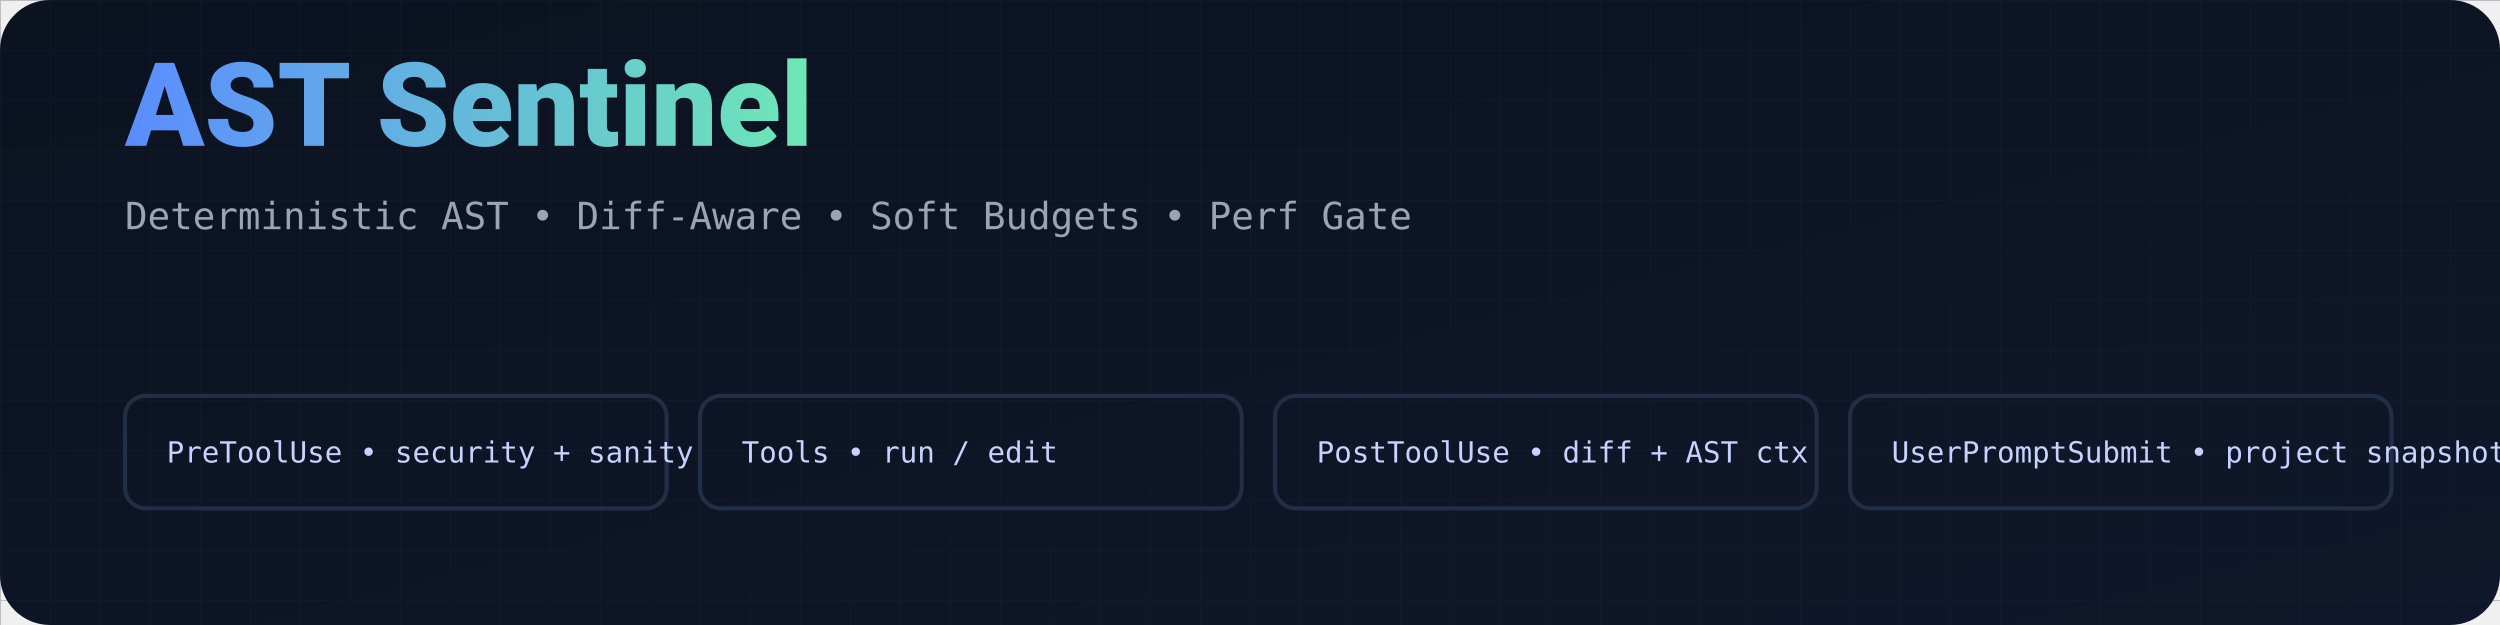
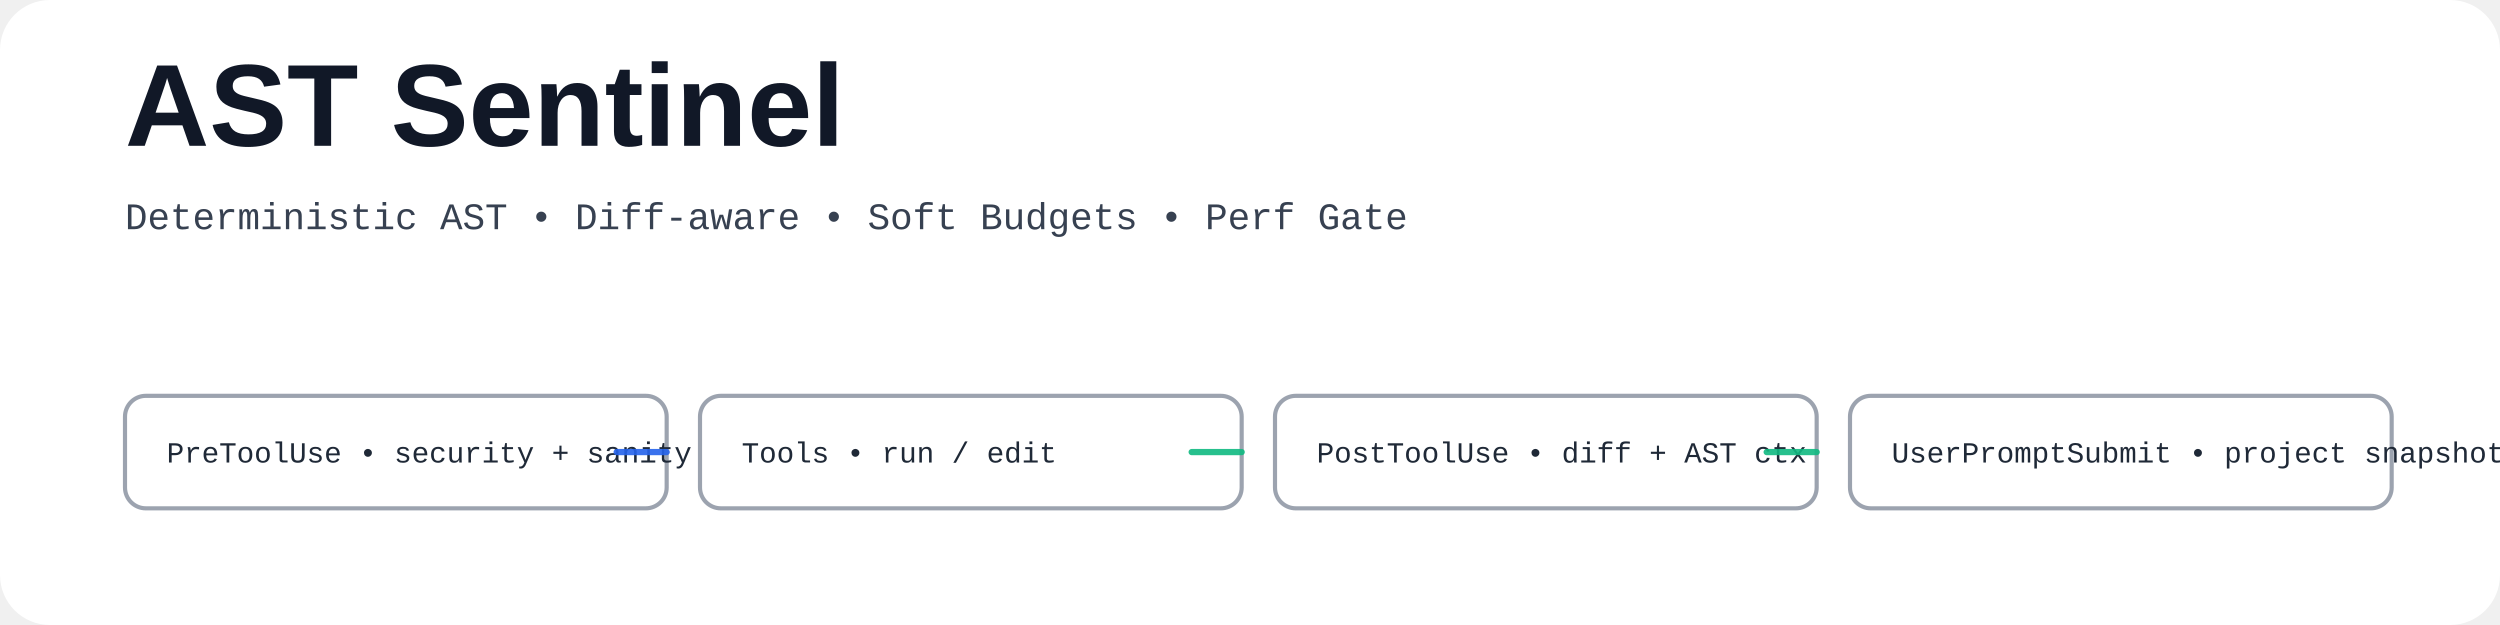
- <svg xmlns="http://www.w3.org/2000/svg" width="1200" height="300" viewBox="0 0 1200 300" role="img" aria-label="AST Sentinel — Deterministic AST Hooks">
-   <defs>
-     <linearGradient id="bg" x1="0" y1="0" x2="1" y2="1">
-       <stop offset="0%" stop-color="#0B1220" />
-       <stop offset="100%" stop-color="#0F172A" />
-     </linearGradient>
-     <linearGradient id="accent" x1="0%" y1="0%" x2="100%" y2="0%">
-       <stop offset="0%" stop-color="#5B8CFF" />
-       <stop offset="100%" stop-color="#6EE7B7" />
-     </linearGradient>
-     <pattern id="grid" width="24" height="24" patternUnits="userSpaceOnUse">
-       <path d="M24 0H0v24" fill="none" stroke="#1F2937" stroke-width="1" />
-     </pattern>
-   </defs>
-   <rect width="1200" height="300" rx="24" fill="url(#bg)" />
-   <rect x="0" y="0" width="1200" height="300" fill="url(#grid)" opacity="0.25" />
-   <g transform="translate(60,70)">
-     <text x="0" y="0" font-family="Segoe UI,Roboto,Helvetica,Arial,sans-serif" font-size="56" font-weight="800" fill="url(#accent)">
-       AST Sentinel
-     </text>
-     <text x="0" y="40" font-family="Consolas,Menlo,monospace" font-size="18" fill="#9AA4B2">
-       Deterministic AST • Diff‑Aware • Soft Budgets • Perf Gate
+ <svg xmlns="http://www.w3.org/2000/svg" width="1200" height="300" viewBox="0 0 1200 300" role="img" aria-label="AST Sentinel Hero" shape-rendering="geometricPrecision" text-rendering="optimizeLegibility">
+   <rect width="1200" height="300" rx="24" fill="#FFFFFF" />
+   <g transform="translate(60,70)" font-family="Arial, Helvetica, sans-serif">
+     <text x="0" y="0" font-size="56" font-weight="800" fill="#111827">AST Sentinel</text>
+     <text x="0" y="40" font-family="Courier New, Consolas, monospace" font-size="18" fill="#374151">
+       Deterministic AST • Diff-aware • Soft Budgets • Perf Gate
    </text>
  </g>
-   <g transform="translate(60,190)" fill="none" stroke="#2A3953" stroke-width="2" opacity="0.7">
+   <g transform="translate(60,190)" fill="#FFFFFF" stroke="#9CA3AF" stroke-width="2">
    <rect x="0" y="0" width="260" height="54" rx="10" />
    <rect x="276" y="0" width="260" height="54" rx="10" />
    <rect x="552" y="0" width="260" height="54" rx="10" />
    <rect x="828" y="0" width="260" height="54" rx="10" />
  </g>
-   <g transform="translate(60,190)" font-family="Consolas,Menlo,monospace" font-size="14" fill="#C7D2FE">
+   <g transform="translate(60,190)" font-family="Courier New, Consolas, monospace" font-size="14" fill="#1F2937">
    <text x="20" y="32">PreToolUse  • security + sanity</text>
    <text x="296" y="32">Tools      • run / edit</text>
    <text x="572" y="32">PostToolUse • diff + AST ctx</text>
    <text x="848" y="32">UserPromptSubmit • project snapshot</text>
  </g>
-   <g stroke="url(#accent)" stroke-width="3" fill="none">
-     <path d="M320,217 h-24" opacity="0.7" />
-     <path d="M596,217 h-24" opacity="0.7" />
-     <path d="M872,217 h-24" opacity="0.7" />
+   <g stroke="#2563EB" stroke-width="3" fill="none" stroke-linecap="round" opacity="0.9">
+     <path d="M320,217 h-24" />
+   </g>
+   <g stroke="#10B981" stroke-width="3" fill="none" stroke-linecap="round" opacity="0.9">
+     <path d="M596,217 h-24" />
+     <path d="M872,217 h-24" />
  </g>
</svg>
